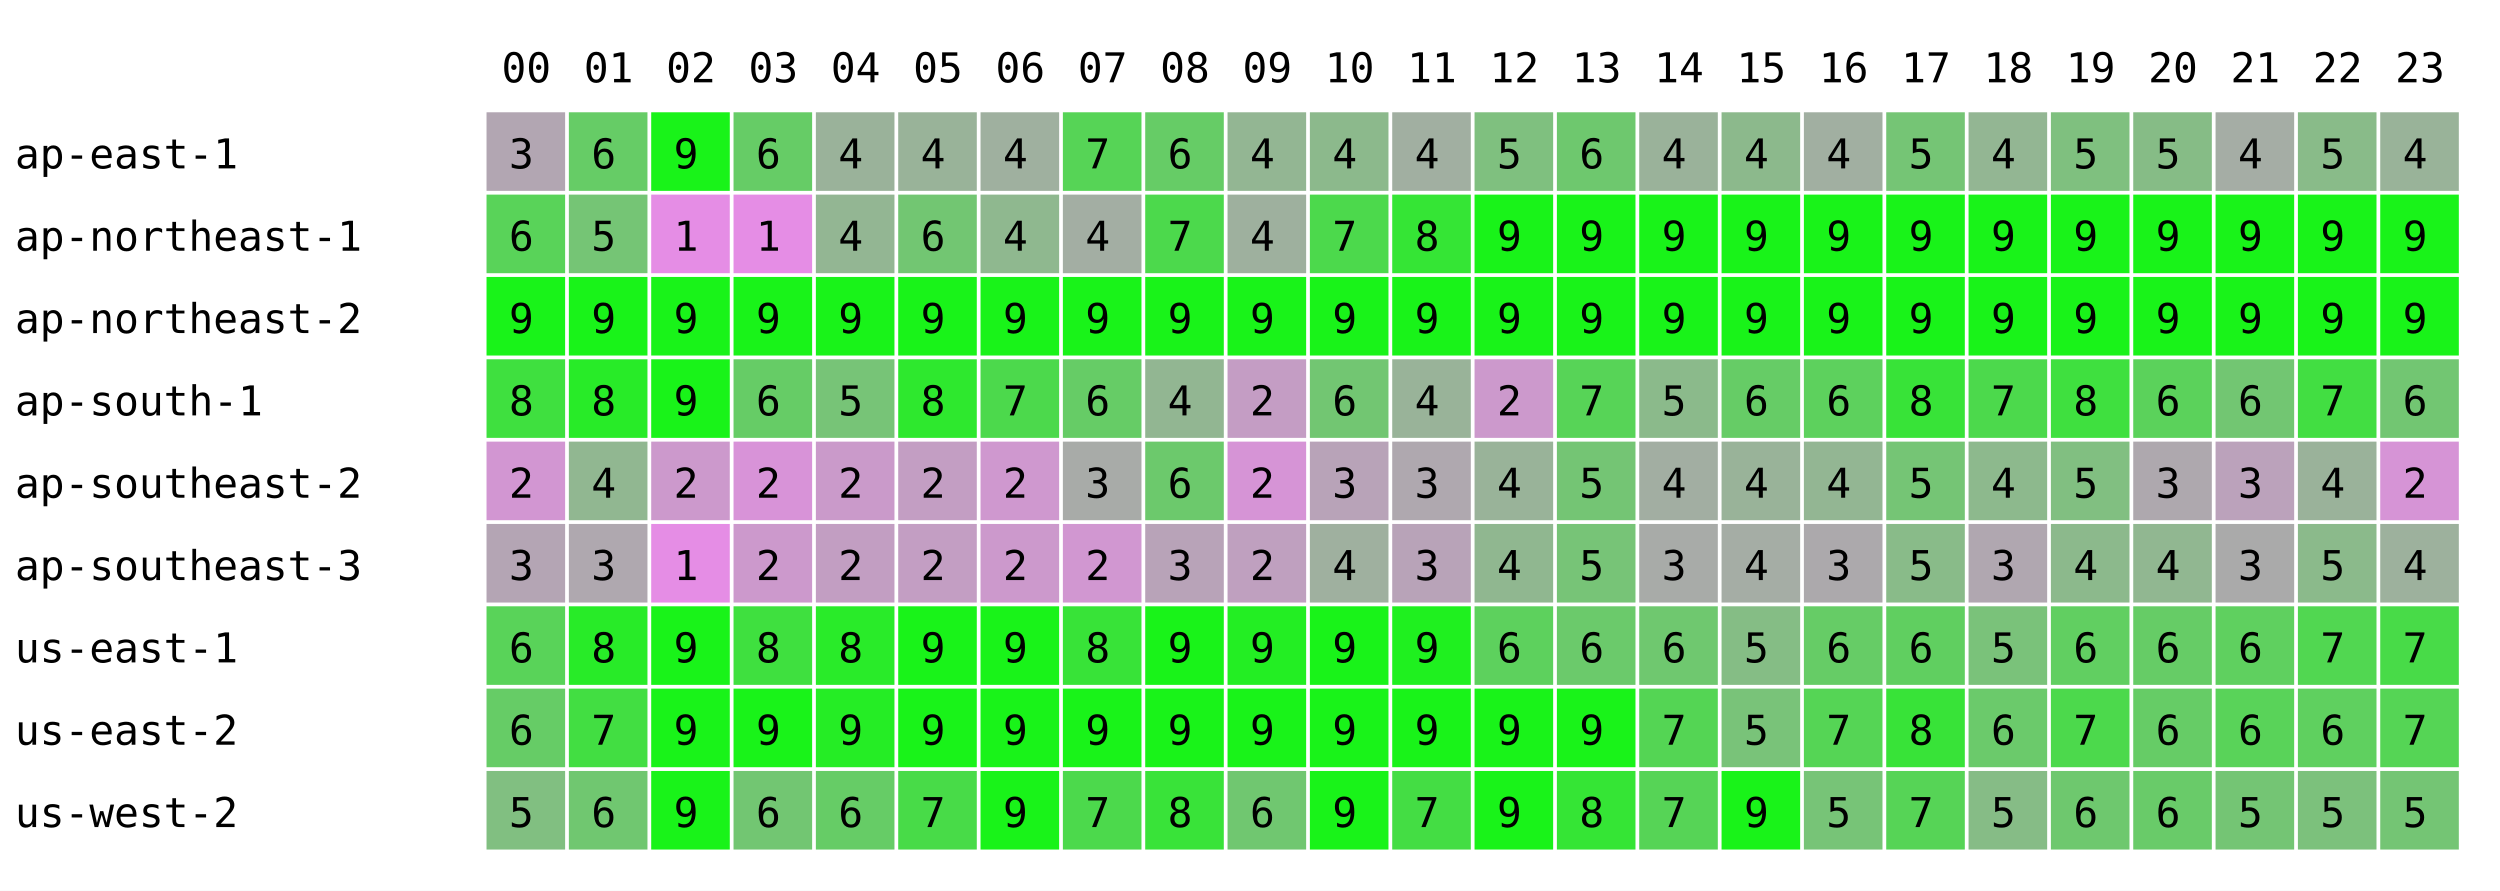
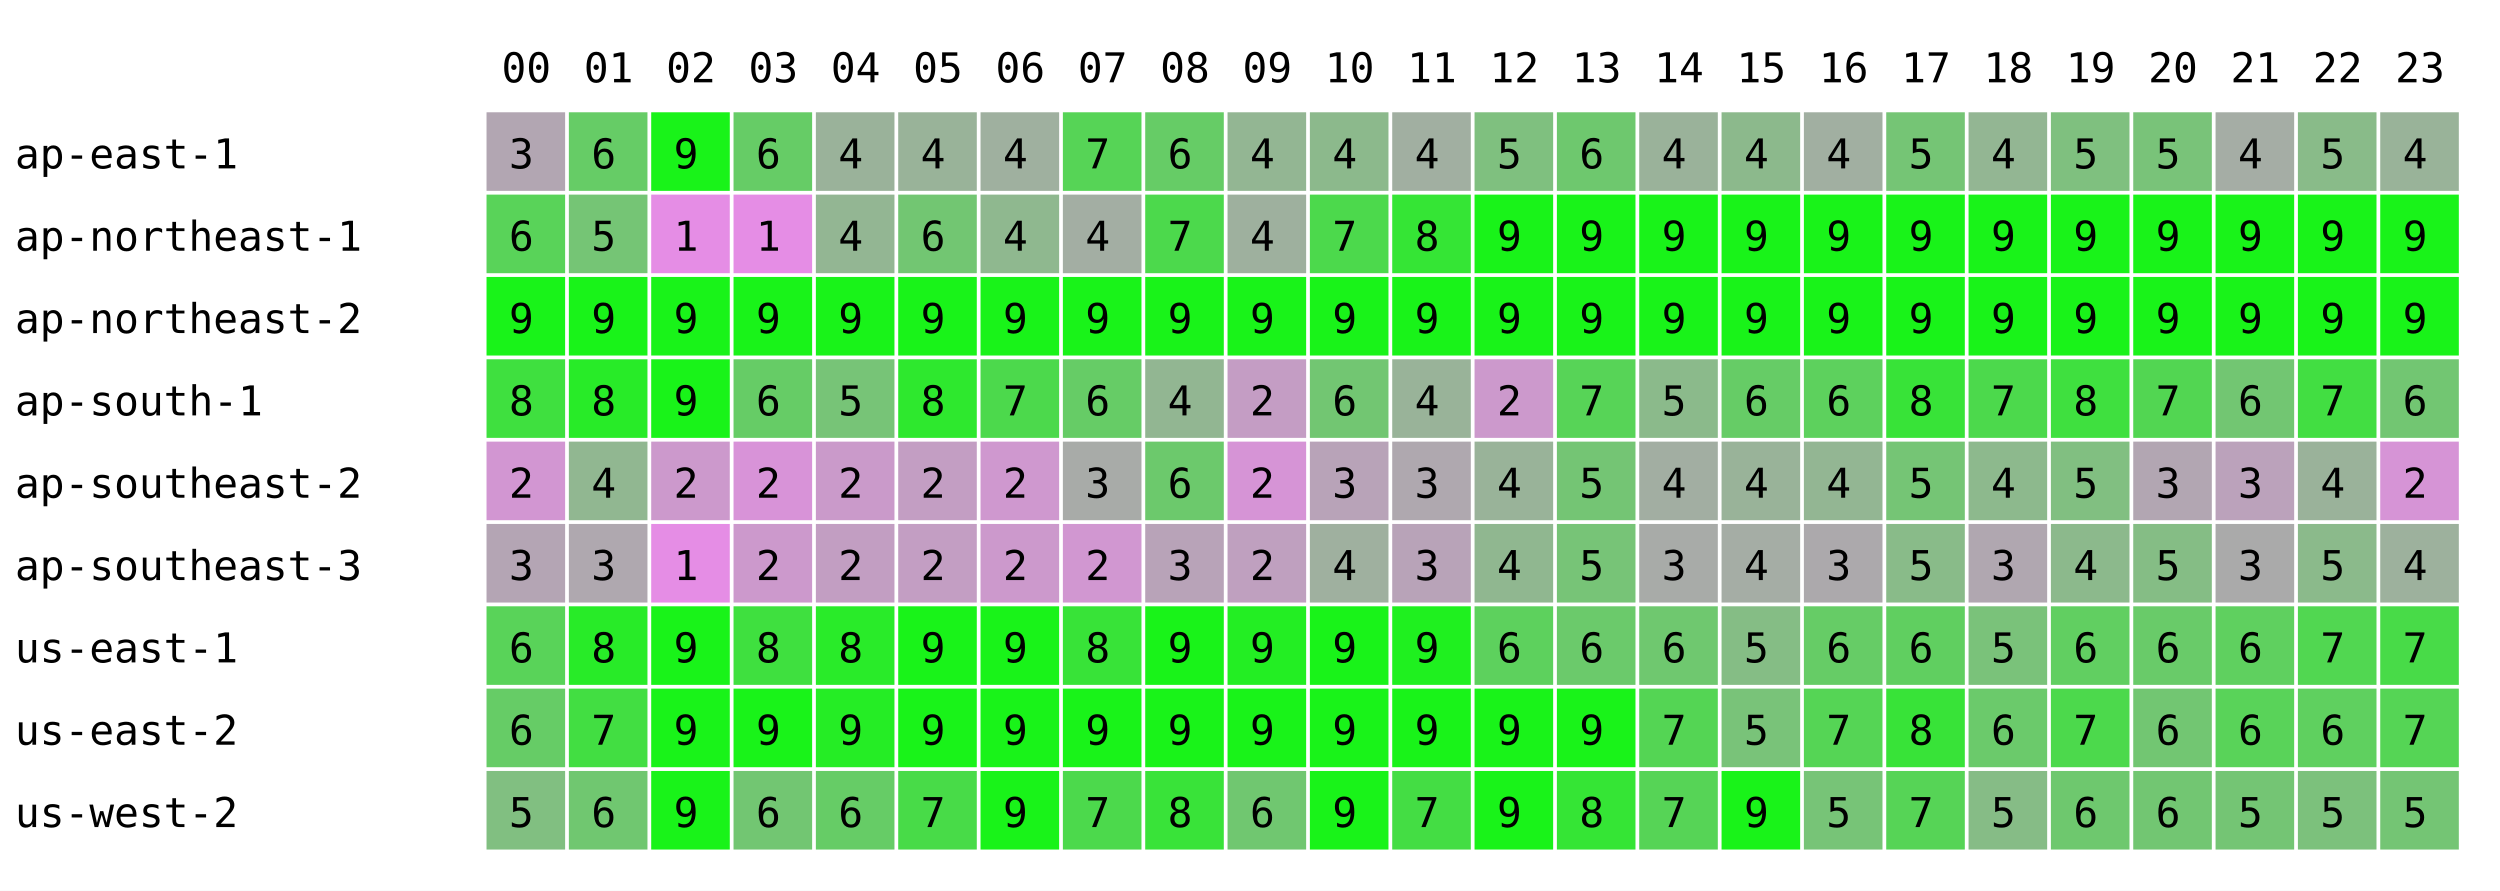
<svg xmlns="http://www.w3.org/2000/svg" width="668" height="238" font-family="monospace" font-size="11">
  <rect width="668" height="238" fill="white" />
  <text x="134" y="22">00</text>
  <text x="156" y="22">01</text>
  <text x="178" y="22">02</text>
  <text x="200" y="22">03</text>
  <text x="222" y="22">04</text>
  <text x="244" y="22">05</text>
  <text x="266" y="22">06</text>
  <text x="288" y="22">07</text>
  <text x="310" y="22">08</text>
  <text x="332" y="22">09</text>
  <text x="354" y="22">10</text>
  <text x="376" y="22">11</text>
  <text x="398" y="22">12</text>
  <text x="420" y="22">13</text>
  <text x="442" y="22">14</text>
  <text x="464" y="22">15</text>
  <text x="486" y="22">16</text>
  <text x="508" y="22">17</text>
  <text x="530" y="22">18</text>
  <text x="552" y="22">19</text>
  <text x="574" y="22">20</text>
  <text x="596" y="22">21</text>
  <text x="618" y="22">22</text>
  <text x="640" y="22">23</text>
  <text x="4" y="45">ap-east-1</text>
  <rect x="130" y="30" width="21" height="21" fill="rgb(178,166,178)" />
  <text x="136" y="45">3</text>
  <rect x="152" y="30" width="21" height="21" fill="rgb(102,204,102)" />
  <text x="158" y="45">6</text>
  <rect x="174" y="30" width="21" height="21" fill="rgb(25,243,25)" />
  <text x="180" y="45">9</text>
  <rect x="196" y="30" width="21" height="21" fill="rgb(102,204,102)" />
  <text x="202" y="45">6</text>
  <rect x="218" y="30" width="21" height="21" fill="rgb(154,178,154)" />
  <text x="224" y="45">4</text>
  <rect x="240" y="30" width="21" height="21" fill="rgb(153,179,153)" />
  <text x="246" y="45">4</text>
  <rect x="262" y="30" width="21" height="21" fill="rgb(159,176,159)" />
  <text x="268" y="45">4</text>
  <rect x="284" y="30" width="21" height="21" fill="rgb(86,212,86)" />
  <text x="290" y="45">7</text>
  <rect x="306" y="30" width="21" height="21" fill="rgb(102,204,102)" />
  <text x="312" y="45">6</text>
  <rect x="328" y="30" width="21" height="21" fill="rgb(147,182,147)" />
  <text x="334" y="45">4</text>
  <rect x="350" y="30" width="21" height="21" fill="rgb(140,185,140)" />
  <text x="356" y="45">4</text>
  <rect x="372" y="30" width="21" height="21" fill="rgb(161,175,161)" />
  <text x="378" y="45">4</text>
  <rect x="394" y="30" width="21" height="21" fill="rgb(127,192,127)" />
  <text x="400" y="45">5</text>
  <rect x="416" y="30" width="21" height="21" fill="rgb(110,200,110)" />
  <text x="422" y="45">6</text>
  <rect x="438" y="30" width="21" height="21" fill="rgb(154,178,154)" />
  <text x="444" y="45">4</text>
  <rect x="460" y="30" width="21" height="21" fill="rgb(140,185,140)" />
  <text x="466" y="45">4</text>
  <rect x="482" y="30" width="21" height="21" fill="rgb(161,175,161)" />
  <text x="488" y="45">4</text>
  <rect x="504" y="30" width="21" height="21" fill="rgb(117,197,117)" />
  <text x="510" y="45">5</text>
  <rect x="526" y="30" width="21" height="21" fill="rgb(147,182,147)" />
  <text x="532" y="45">4</text>
  <rect x="548" y="30" width="21" height="21" fill="rgb(127,192,127)" />
  <text x="554" y="45">5</text>
-   <rect x="570" y="30" width="21" height="21" fill="rgb(134,188,134)" />
+   <rect x="570" y="30" width="21" height="21" fill="rgb(121,195,121)" />
  <text x="576" y="45">5</text>
  <rect x="592" y="30" width="21" height="21" fill="rgb(165,173,165)" />
  <text x="598" y="45">4</text>
  <rect x="614" y="30" width="21" height="21" fill="rgb(137,187,137)" />
  <text x="620" y="45">5</text>
  <rect x="636" y="30" width="21" height="21" fill="rgb(153,179,153)" />
  <text x="642" y="45">4</text>
  <text x="4" y="67">ap-northeast-1</text>
  <rect x="130" y="52" width="21" height="21" fill="rgb(89,211,89)" />
  <text x="136" y="67">6</text>
  <rect x="152" y="52" width="21" height="21" fill="rgb(117,197,117)" />
  <text x="158" y="67">5</text>
  <rect x="174" y="52" width="21" height="21" fill="rgb(229,141,229)" />
  <text x="180" y="67">1</text>
  <rect x="196" y="52" width="21" height="21" fill="rgb(229,141,229)" />
  <text x="202" y="67">1</text>
  <rect x="218" y="52" width="21" height="21" fill="rgb(147,182,147)" />
  <text x="224" y="67">4</text>
  <rect x="240" y="52" width="21" height="21" fill="rgb(114,198,114)" />
  <text x="246" y="67">6</text>
  <rect x="262" y="52" width="21" height="21" fill="rgb(143,184,143)" />
  <text x="268" y="67">4</text>
  <rect x="284" y="52" width="21" height="21" fill="rgb(163,174,163)" />
  <text x="290" y="67">4</text>
  <rect x="306" y="52" width="21" height="21" fill="rgb(76,217,76)" />
  <text x="312" y="67">7</text>
  <rect x="328" y="52" width="21" height="21" fill="rgb(158,176,158)" />
  <text x="334" y="67">4</text>
  <rect x="350" y="52" width="21" height="21" fill="rgb(76,217,76)" />
  <text x="356" y="67">7</text>
  <rect x="372" y="52" width="21" height="21" fill="rgb(53,229,53)" />
  <text x="378" y="67">8</text>
  <rect x="394" y="52" width="21" height="21" fill="rgb(25,243,25)" />
  <text x="400" y="67">9</text>
  <rect x="416" y="52" width="21" height="21" fill="rgb(25,243,25)" />
  <text x="422" y="67">9</text>
  <rect x="438" y="52" width="21" height="21" fill="rgb(25,243,25)" />
  <text x="444" y="67">9</text>
  <rect x="460" y="52" width="21" height="21" fill="rgb(25,243,25)" />
  <text x="466" y="67">9</text>
  <rect x="482" y="52" width="21" height="21" fill="rgb(25,243,25)" />
  <text x="488" y="67">9</text>
  <rect x="504" y="52" width="21" height="21" fill="rgb(25,243,25)" />
  <text x="510" y="67">9</text>
  <rect x="526" y="52" width="21" height="21" fill="rgb(25,243,25)" />
  <text x="532" y="67">9</text>
  <rect x="548" y="52" width="21" height="21" fill="rgb(25,243,25)" />
  <text x="554" y="67">9</text>
  <rect x="570" y="52" width="21" height="21" fill="rgb(25,243,25)" />
  <text x="576" y="67">9</text>
  <rect x="592" y="52" width="21" height="21" fill="rgb(25,243,25)" />
  <text x="598" y="67">9</text>
  <rect x="614" y="52" width="21" height="21" fill="rgb(25,243,25)" />
  <text x="620" y="67">9</text>
  <rect x="636" y="52" width="21" height="21" fill="rgb(25,243,25)" />
  <text x="642" y="67">9</text>
  <text x="4" y="89">ap-northeast-2</text>
  <rect x="130" y="74" width="21" height="21" fill="rgb(25,243,25)" />
  <text x="136" y="89">9</text>
  <rect x="152" y="74" width="21" height="21" fill="rgb(25,243,25)" />
  <text x="158" y="89">9</text>
  <rect x="174" y="74" width="21" height="21" fill="rgb(25,243,25)" />
  <text x="180" y="89">9</text>
  <rect x="196" y="74" width="21" height="21" fill="rgb(25,243,25)" />
  <text x="202" y="89">9</text>
  <rect x="218" y="74" width="21" height="21" fill="rgb(25,243,25)" />
  <text x="224" y="89">9</text>
  <rect x="240" y="74" width="21" height="21" fill="rgb(25,243,25)" />
  <text x="246" y="89">9</text>
  <rect x="262" y="74" width="21" height="21" fill="rgb(25,243,25)" />
  <text x="268" y="89">9</text>
  <rect x="284" y="74" width="21" height="21" fill="rgb(25,243,25)" />
  <text x="290" y="89">9</text>
  <rect x="306" y="74" width="21" height="21" fill="rgb(25,243,25)" />
  <text x="312" y="89">9</text>
  <rect x="328" y="74" width="21" height="21" fill="rgb(25,243,25)" />
  <text x="334" y="89">9</text>
  <rect x="350" y="74" width="21" height="21" fill="rgb(25,243,25)" />
  <text x="356" y="89">9</text>
  <rect x="372" y="74" width="21" height="21" fill="rgb(25,243,25)" />
  <text x="378" y="89">9</text>
  <rect x="394" y="74" width="21" height="21" fill="rgb(25,243,25)" />
  <text x="400" y="89">9</text>
  <rect x="416" y="74" width="21" height="21" fill="rgb(25,243,25)" />
  <text x="422" y="89">9</text>
  <rect x="438" y="74" width="21" height="21" fill="rgb(25,243,25)" />
  <text x="444" y="89">9</text>
  <rect x="460" y="74" width="21" height="21" fill="rgb(25,243,25)" />
  <text x="466" y="89">9</text>
  <rect x="482" y="74" width="21" height="21" fill="rgb(25,243,25)" />
  <text x="488" y="89">9</text>
  <rect x="504" y="74" width="21" height="21" fill="rgb(25,243,25)" />
  <text x="510" y="89">9</text>
  <rect x="526" y="74" width="21" height="21" fill="rgb(25,243,25)" />
  <text x="532" y="89">9</text>
  <rect x="548" y="74" width="21" height="21" fill="rgb(25,243,25)" />
  <text x="554" y="89">9</text>
  <rect x="570" y="74" width="21" height="21" fill="rgb(25,243,25)" />
  <text x="576" y="89">9</text>
  <rect x="592" y="74" width="21" height="21" fill="rgb(25,243,25)" />
  <text x="598" y="89">9</text>
  <rect x="614" y="74" width="21" height="21" fill="rgb(25,243,25)" />
  <text x="620" y="89">9</text>
  <rect x="636" y="74" width="21" height="21" fill="rgb(25,243,25)" />
  <text x="642" y="89">9</text>
  <text x="4" y="111">ap-south-1</text>
  <rect x="130" y="96" width="21" height="21" fill="rgb(63,224,63)" />
  <text x="136" y="111">8</text>
  <rect x="152" y="96" width="21" height="21" fill="rgb(40,235,40)" />
  <text x="158" y="111">8</text>
  <rect x="174" y="96" width="21" height="21" fill="rgb(25,243,25)" />
  <text x="180" y="111">9</text>
  <rect x="196" y="96" width="21" height="21" fill="rgb(102,204,102)" />
  <text x="202" y="111">6</text>
  <rect x="218" y="96" width="21" height="21" fill="rgb(119,196,119)" />
  <text x="224" y="111">5</text>
  <rect x="240" y="96" width="21" height="21" fill="rgb(46,232,46)" />
  <text x="246" y="111">8</text>
  <rect x="262" y="96" width="21" height="21" fill="rgb(76,217,76)" />
  <text x="268" y="111">7</text>
  <rect x="284" y="96" width="21" height="21" fill="rgb(102,204,102)" />
  <text x="290" y="111">6</text>
  <rect x="306" y="96" width="21" height="21" fill="rgb(146,182,146)" />
  <text x="312" y="111">4</text>
  <rect x="328" y="96" width="21" height="21" fill="rgb(196,157,196)" />
  <text x="334" y="111">2</text>
  <rect x="350" y="96" width="21" height="21" fill="rgb(114,198,114)" />
  <text x="356" y="111">6</text>
  <rect x="372" y="96" width="21" height="21" fill="rgb(153,179,153)" />
  <text x="378" y="111">4</text>
  <rect x="394" y="96" width="21" height="21" fill="rgb(204,153,204)" />
  <text x="400" y="111">2</text>
  <rect x="416" y="96" width="21" height="21" fill="rgb(87,212,87)" />
  <text x="422" y="111">7</text>
  <rect x="438" y="96" width="21" height="21" fill="rgb(139,186,139)" />
  <text x="444" y="111">5</text>
  <rect x="460" y="96" width="21" height="21" fill="rgb(102,204,102)" />
  <text x="466" y="111">6</text>
  <rect x="482" y="96" width="21" height="21" fill="rgb(93,209,93)" />
  <text x="488" y="111">6</text>
  <rect x="504" y="96" width="21" height="21" fill="rgb(56,227,56)" />
  <text x="510" y="111">8</text>
  <rect x="526" y="96" width="21" height="21" fill="rgb(76,217,76)" />
  <text x="532" y="111">7</text>
  <rect x="548" y="96" width="21" height="21" fill="rgb(63,224,63)" />
  <text x="554" y="111">8</text>
-   <rect x="570" y="96" width="21" height="21" fill="rgb(91,210,91)" />
-   <text x="576" y="111">6</text>
+   <rect x="570" y="96" width="21" height="21" fill="rgb(82,214,82)" />
+   <text x="576" y="111">7</text>
  <rect x="592" y="96" width="21" height="21" fill="rgb(114,198,114)" />
  <text x="598" y="111">6</text>
  <rect x="614" y="96" width="21" height="21" fill="rgb(66,222,66)" />
  <text x="620" y="111">7</text>
  <rect x="636" y="96" width="21" height="21" fill="rgb(114,198,114)" />
  <text x="642" y="111">6</text>
  <text x="4" y="133">ap-southeast-2</text>
  <rect x="130" y="118" width="21" height="21" fill="rgb(210,150,210)" />
  <text x="136" y="133">2</text>
  <rect x="152" y="118" width="21" height="21" fill="rgb(145,183,145)" />
  <text x="158" y="133">4</text>
  <rect x="174" y="118" width="21" height="21" fill="rgb(204,153,204)" />
  <text x="180" y="133">2</text>
  <rect x="196" y="118" width="21" height="21" fill="rgb(216,147,216)" />
  <text x="202" y="133">2</text>
  <rect x="218" y="118" width="21" height="21" fill="rgb(202,154,202)" />
  <text x="224" y="133">2</text>
  <rect x="240" y="118" width="21" height="21" fill="rgb(195,158,195)" />
  <text x="246" y="133">2</text>
  <rect x="262" y="118" width="21" height="21" fill="rgb(207,152,207)" />
  <text x="268" y="133">2</text>
  <rect x="284" y="118" width="21" height="21" fill="rgb(168,171,168)" />
  <text x="290" y="133">3</text>
  <rect x="306" y="118" width="21" height="21" fill="rgb(108,201,108)" />
  <text x="312" y="133">6</text>
  <rect x="328" y="118" width="21" height="21" fill="rgb(214,148,214)" />
  <text x="334" y="133">2</text>
  <rect x="350" y="118" width="21" height="21" fill="rgb(184,163,184)" />
  <text x="356" y="133">3</text>
  <rect x="372" y="118" width="21" height="21" fill="rgb(175,168,175)" />
  <text x="378" y="133">3</text>
  <rect x="394" y="118" width="21" height="21" fill="rgb(153,179,153)" />
  <text x="400" y="133">4</text>
  <rect x="416" y="118" width="21" height="21" fill="rgb(116,197,116)" />
  <text x="422" y="133">5</text>
  <rect x="438" y="118" width="21" height="21" fill="rgb(162,174,162)" />
  <text x="444" y="133">4</text>
  <rect x="460" y="118" width="21" height="21" fill="rgb(153,179,153)" />
  <text x="466" y="133">4</text>
  <rect x="482" y="118" width="21" height="21" fill="rgb(147,182,147)" />
  <text x="488" y="133">4</text>
  <rect x="504" y="118" width="21" height="21" fill="rgb(117,197,117)" />
  <text x="510" y="133">5</text>
  <rect x="526" y="118" width="21" height="21" fill="rgb(141,185,141)" />
  <text x="532" y="133">4</text>
  <rect x="548" y="118" width="21" height="21" fill="rgb(129,191,129)" />
  <text x="554" y="133">5</text>
-   <rect x="570" y="118" width="21" height="21" fill="rgb(174,168,174)" />
+   <rect x="570" y="118" width="21" height="21" fill="rgb(178,166,178)" />
  <text x="576" y="133">3</text>
  <rect x="592" y="118" width="21" height="21" fill="rgb(187,162,187)" />
  <text x="598" y="133">3</text>
  <rect x="614" y="118" width="21" height="21" fill="rgb(154,178,154)" />
  <text x="620" y="133">4</text>
  <rect x="636" y="118" width="21" height="21" fill="rgb(214,148,214)" />
  <text x="642" y="133">2</text>
  <text x="4" y="155">ap-southeast-3</text>
  <rect x="130" y="140" width="21" height="21" fill="rgb(180,165,180)" />
  <text x="136" y="155">3</text>
  <rect x="152" y="140" width="21" height="21" fill="rgb(175,168,175)" />
  <text x="158" y="155">3</text>
  <rect x="174" y="140" width="21" height="21" fill="rgb(229,141,229)" />
  <text x="180" y="155">1</text>
  <rect x="196" y="140" width="21" height="21" fill="rgb(204,153,204)" />
  <text x="202" y="155">2</text>
  <rect x="218" y="140" width="21" height="21" fill="rgb(194,158,194)" />
  <text x="224" y="155">2</text>
  <rect x="240" y="140" width="21" height="21" fill="rgb(195,158,195)" />
  <text x="246" y="155">2</text>
  <rect x="262" y="140" width="21" height="21" fill="rgb(204,153,204)" />
  <text x="268" y="155">2</text>
  <rect x="284" y="140" width="21" height="21" fill="rgb(209,151,209)" />
  <text x="290" y="155">2</text>
  <rect x="306" y="140" width="21" height="21" fill="rgb(184,163,184)" />
  <text x="312" y="155">3</text>
  <rect x="328" y="140" width="21" height="21" fill="rgb(191,160,191)" />
  <text x="334" y="155">2</text>
  <rect x="350" y="140" width="21" height="21" fill="rgb(159,176,159)" />
  <text x="356" y="155">4</text>
  <rect x="372" y="140" width="21" height="21" fill="rgb(184,163,184)" />
  <text x="378" y="155">3</text>
  <rect x="394" y="140" width="21" height="21" fill="rgb(144,183,144)" />
  <text x="400" y="155">4</text>
  <rect x="416" y="140" width="21" height="21" fill="rgb(119,196,119)" />
  <text x="422" y="155">5</text>
  <rect x="438" y="140" width="21" height="21" fill="rgb(168,171,168)" />
  <text x="444" y="155">3</text>
  <rect x="460" y="140" width="21" height="21" fill="rgb(165,173,165)" />
  <text x="466" y="155">4</text>
  <rect x="482" y="140" width="21" height="21" fill="rgb(172,169,172)" />
  <text x="488" y="155">3</text>
  <rect x="504" y="140" width="21" height="21" fill="rgb(137,187,137)" />
  <text x="510" y="155">5</text>
  <rect x="526" y="140" width="21" height="21" fill="rgb(176,167,176)" />
  <text x="532" y="155">3</text>
  <rect x="548" y="140" width="21" height="21" fill="rgb(140,185,140)" />
  <text x="554" y="155">4</text>
-   <rect x="570" y="140" width="21" height="21" fill="rgb(145,183,145)" />
-   <text x="576" y="155">4</text>
+   <rect x="570" y="140" width="21" height="21" fill="rgb(133,189,133)" />
+   <text x="576" y="155">5</text>
  <rect x="592" y="140" width="21" height="21" fill="rgb(170,170,170)" />
  <text x="598" y="155">3</text>
  <rect x="614" y="140" width="21" height="21" fill="rgb(139,186,139)" />
  <text x="620" y="155">5</text>
  <rect x="636" y="140" width="21" height="21" fill="rgb(157,177,157)" />
  <text x="642" y="155">4</text>
  <text x="4" y="177">us-east-1</text>
  <rect x="130" y="162" width="21" height="21" fill="rgb(89,211,89)" />
  <text x="136" y="177">6</text>
  <rect x="152" y="162" width="21" height="21" fill="rgb(40,235,40)" />
  <text x="158" y="177">8</text>
  <rect x="174" y="162" width="21" height="21" fill="rgb(25,243,25)" />
  <text x="180" y="177">9</text>
  <rect x="196" y="162" width="21" height="21" fill="rgb(63,224,63)" />
  <text x="202" y="177">8</text>
  <rect x="218" y="162" width="21" height="21" fill="rgb(41,235,41)" />
  <text x="224" y="177">8</text>
  <rect x="240" y="162" width="21" height="21" fill="rgb(25,243,25)" />
  <text x="246" y="177">9</text>
  <rect x="262" y="162" width="21" height="21" fill="rgb(25,243,25)" />
  <text x="268" y="177">9</text>
  <rect x="284" y="162" width="21" height="21" fill="rgb(56,227,56)" />
  <text x="290" y="177">8</text>
  <rect x="306" y="162" width="21" height="21" fill="rgb(25,243,25)" />
  <text x="312" y="177">9</text>
  <rect x="328" y="162" width="21" height="21" fill="rgb(35,238,35)" />
  <text x="334" y="177">9</text>
  <rect x="350" y="162" width="21" height="21" fill="rgb(25,243,25)" />
  <text x="356" y="177">9</text>
  <rect x="372" y="162" width="21" height="21" fill="rgb(31,240,31)" />
  <text x="378" y="177">9</text>
  <rect x="394" y="162" width="21" height="21" fill="rgb(93,209,93)" />
  <text x="400" y="177">6</text>
  <rect x="416" y="162" width="21" height="21" fill="rgb(107,202,107)" />
  <text x="422" y="177">6</text>
  <rect x="438" y="162" width="21" height="21" fill="rgb(111,200,111)" />
  <text x="444" y="177">6</text>
  <rect x="460" y="162" width="21" height="21" fill="rgb(133,189,133)" />
  <text x="466" y="177">5</text>
  <rect x="482" y="162" width="21" height="21" fill="rgb(102,204,102)" />
  <text x="488" y="177">6</text>
  <rect x="504" y="162" width="21" height="21" fill="rgb(96,207,96)" />
  <text x="510" y="177">6</text>
  <rect x="526" y="162" width="21" height="21" fill="rgb(122,194,122)" />
  <text x="532" y="177">5</text>
  <rect x="548" y="162" width="21" height="21" fill="rgb(97,207,97)" />
  <text x="554" y="177">6</text>
-   <rect x="570" y="162" width="21" height="21" fill="rgb(102,204,102)" />
+   <rect x="570" y="162" width="21" height="21" fill="rgb(105,203,105)" />
  <text x="576" y="177">6</text>
  <rect x="592" y="162" width="21" height="21" fill="rgb(95,208,95)" />
  <text x="598" y="177">6</text>
  <rect x="614" y="162" width="21" height="21" fill="rgb(81,215,81)" />
  <text x="620" y="177">7</text>
  <rect x="636" y="162" width="21" height="21" fill="rgb(72,219,72)" />
  <text x="642" y="177">7</text>
  <text x="4" y="199">us-east-2</text>
  <rect x="130" y="184" width="21" height="21" fill="rgb(102,204,102)" />
  <text x="136" y="199">6</text>
  <rect x="152" y="184" width="21" height="21" fill="rgb(66,222,66)" />
  <text x="158" y="199">7</text>
  <rect x="174" y="184" width="21" height="21" fill="rgb(25,243,25)" />
  <text x="180" y="199">9</text>
  <rect x="196" y="184" width="21" height="21" fill="rgb(25,243,25)" />
  <text x="202" y="199">9</text>
  <rect x="218" y="184" width="21" height="21" fill="rgb(37,237,37)" />
  <text x="224" y="199">9</text>
  <rect x="240" y="184" width="21" height="21" fill="rgb(25,243,25)" />
  <text x="246" y="199">9</text>
  <rect x="262" y="184" width="21" height="21" fill="rgb(25,243,25)" />
  <text x="268" y="199">9</text>
  <rect x="284" y="184" width="21" height="21" fill="rgb(25,243,25)" />
  <text x="290" y="199">9</text>
  <rect x="306" y="184" width="21" height="21" fill="rgb(25,243,25)" />
  <text x="312" y="199">9</text>
  <rect x="328" y="184" width="21" height="21" fill="rgb(25,243,25)" />
  <text x="334" y="199">9</text>
  <rect x="350" y="184" width="21" height="21" fill="rgb(25,243,25)" />
  <text x="356" y="199">9</text>
  <rect x="372" y="184" width="21" height="21" fill="rgb(25,243,25)" />
  <text x="378" y="199">9</text>
  <rect x="394" y="184" width="21" height="21" fill="rgb(25,243,25)" />
  <text x="400" y="199">9</text>
  <rect x="416" y="184" width="21" height="21" fill="rgb(25,243,25)" />
  <text x="422" y="199">9</text>
  <rect x="438" y="184" width="21" height="21" fill="rgb(84,213,84)" />
  <text x="444" y="199">7</text>
  <rect x="460" y="184" width="21" height="21" fill="rgb(121,195,121)" />
  <text x="466" y="199">5</text>
  <rect x="482" y="184" width="21" height="21" fill="rgb(85,213,85)" />
  <text x="488" y="199">7</text>
  <rect x="504" y="184" width="21" height="21" fill="rgb(56,227,56)" />
  <text x="510" y="199">8</text>
  <rect x="526" y="184" width="21" height="21" fill="rgb(107,202,107)" />
  <text x="532" y="199">6</text>
  <rect x="548" y="184" width="21" height="21" fill="rgb(76,217,76)" />
  <text x="554" y="199">7</text>
-   <rect x="570" y="184" width="21" height="21" fill="rgb(102,204,102)" />
+   <rect x="570" y="184" width="21" height="21" fill="rgb(114,198,114)" />
  <text x="576" y="199">6</text>
  <rect x="592" y="184" width="21" height="21" fill="rgb(89,211,89)" />
  <text x="598" y="199">6</text>
  <rect x="614" y="184" width="21" height="21" fill="rgb(95,208,95)" />
  <text x="620" y="199">6</text>
  <rect x="636" y="184" width="21" height="21" fill="rgb(85,213,85)" />
  <text x="642" y="199">7</text>
  <text x="4" y="221">us-west-2</text>
  <rect x="130" y="206" width="21" height="21" fill="rgb(129,191,129)" />
  <text x="136" y="221">5</text>
  <rect x="152" y="206" width="21" height="21" fill="rgb(112,199,112)" />
  <text x="158" y="221">6</text>
  <rect x="174" y="206" width="21" height="21" fill="rgb(25,243,25)" />
  <text x="180" y="221">9</text>
  <rect x="196" y="206" width="21" height="21" fill="rgb(114,198,114)" />
  <text x="202" y="221">6</text>
  <rect x="218" y="206" width="21" height="21" fill="rgb(102,204,102)" />
  <text x="224" y="221">6</text>
  <rect x="240" y="206" width="21" height="21" fill="rgb(72,219,72)" />
  <text x="246" y="221">7</text>
  <rect x="262" y="206" width="21" height="21" fill="rgb(25,243,25)" />
  <text x="268" y="221">9</text>
  <rect x="284" y="206" width="21" height="21" fill="rgb(76,217,76)" />
  <text x="290" y="221">7</text>
  <rect x="306" y="206" width="21" height="21" fill="rgb(57,227,57)" />
  <text x="312" y="221">8</text>
  <rect x="328" y="206" width="21" height="21" fill="rgb(112,199,112)" />
  <text x="334" y="221">6</text>
  <rect x="350" y="206" width="21" height="21" fill="rgb(25,243,25)" />
  <text x="356" y="221">9</text>
  <rect x="372" y="206" width="21" height="21" fill="rgb(68,221,68)" />
  <text x="378" y="221">7</text>
  <rect x="394" y="206" width="21" height="21" fill="rgb(25,243,25)" />
  <text x="400" y="221">9</text>
  <rect x="416" y="206" width="21" height="21" fill="rgb(53,229,53)" />
  <text x="422" y="221">8</text>
  <rect x="438" y="206" width="21" height="21" fill="rgb(86,212,86)" />
  <text x="444" y="221">7</text>
  <rect x="460" y="206" width="21" height="21" fill="rgb(25,243,25)" />
  <text x="466" y="221">9</text>
  <rect x="482" y="206" width="21" height="21" fill="rgb(119,196,119)" />
  <text x="488" y="221">5</text>
  <rect x="504" y="206" width="21" height="21" fill="rgb(86,212,86)" />
  <text x="510" y="221">7</text>
  <rect x="526" y="206" width="21" height="21" fill="rgb(134,188,134)" />
  <text x="532" y="221">5</text>
  <rect x="548" y="206" width="21" height="21" fill="rgb(110,200,110)" />
  <text x="554" y="221">6</text>
-   <rect x="570" y="206" width="21" height="21" fill="rgb(105,203,105)" />
+   <rect x="570" y="206" width="21" height="21" fill="rgb(114,198,114)" />
  <text x="576" y="221">6</text>
  <rect x="592" y="206" width="21" height="21" fill="rgb(116,197,116)" />
  <text x="598" y="221">5</text>
  <rect x="614" y="206" width="21" height="21" fill="rgb(124,193,124)" />
  <text x="620" y="221">5</text>
  <rect x="636" y="206" width="21" height="21" fill="rgb(116,197,116)" />
  <text x="642" y="221">5</text>
</svg>
